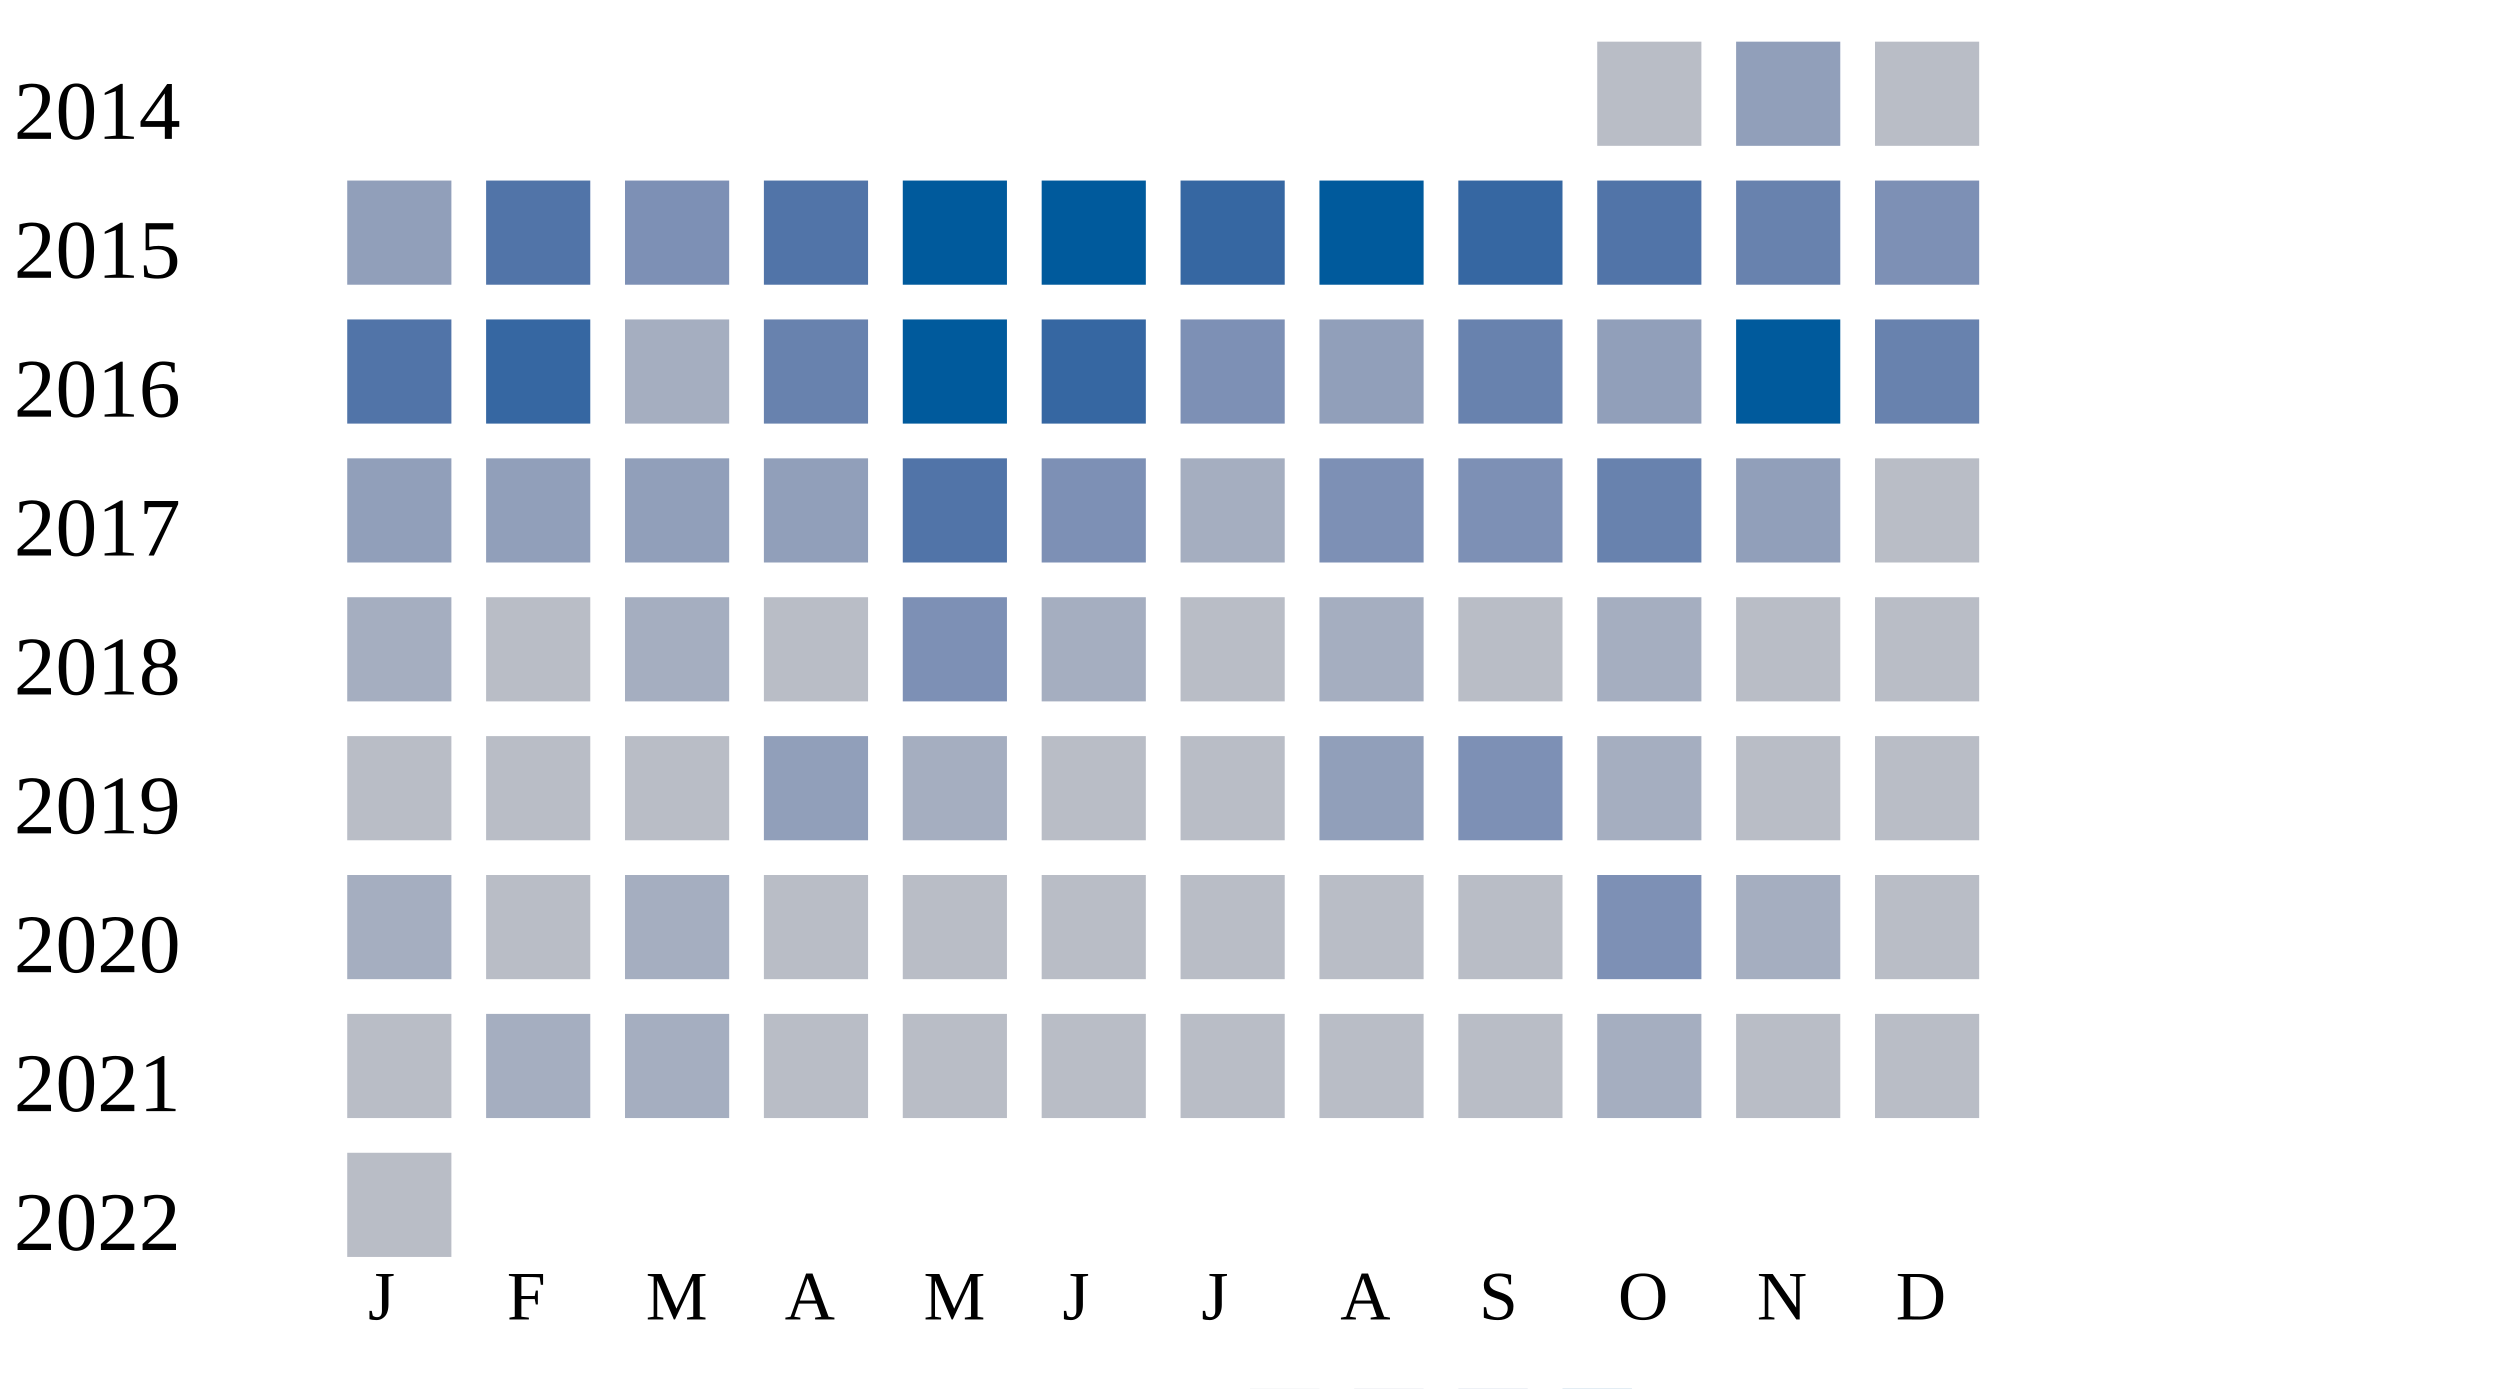
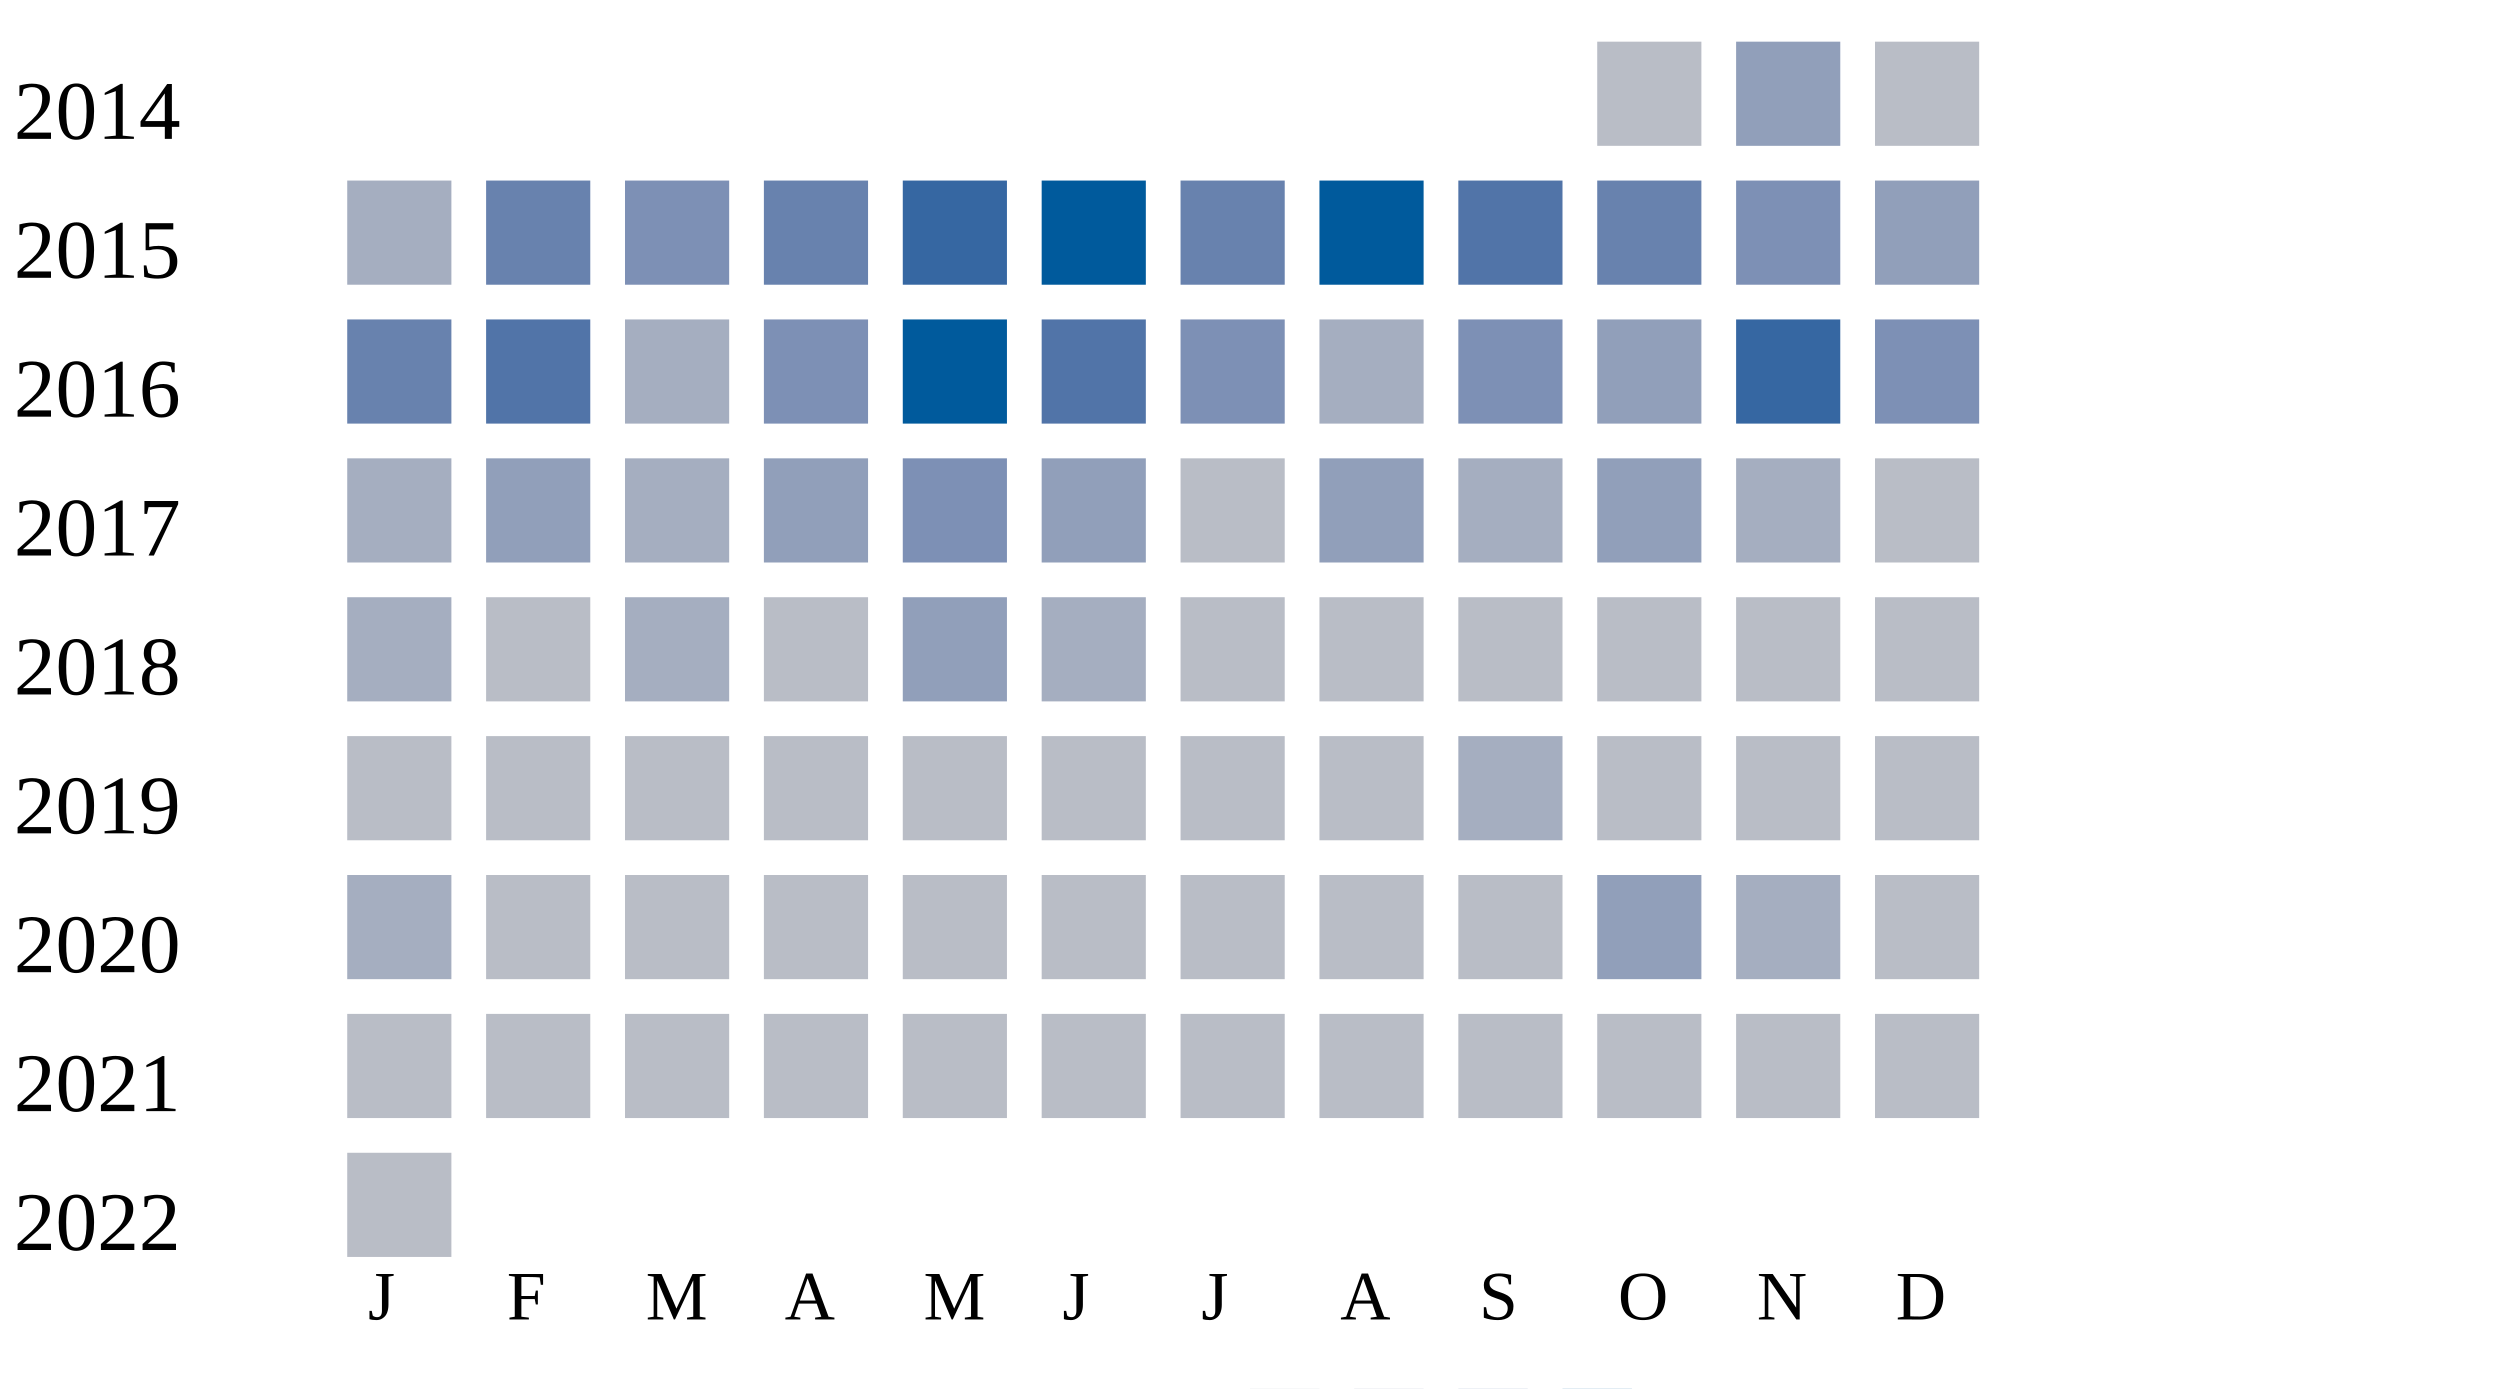
<svg xmlns="http://www.w3.org/2000/svg" width="360" height="200">
  <g transform="translate(0 0)">
    <text x="2" y="20">2014</text>
    <rect x="230" y="6" width="15" height="15" fill="#b9bdc6" />
    <rect x="250" y="6" width="15" height="15" fill="#919fba" />
    <rect x="270" y="6" width="15" height="15" fill="#b9bdc6" />
  </g>
  <g transform="translate(0 20)">
    <text x="2" y="20">2015</text>
-     <rect x="50" y="6" width="15" height="15" fill="#919fba" />
-     <rect x="70" y="6" width="15" height="15" fill="#5174a8" />
+     <rect x="50" y="6" width="15" height="15" fill="#a5aec0" />
+     <rect x="70" y="6" width="15" height="15" fill="#6882ae" />
    <rect x="90" y="6" width="15" height="15" fill="#7d90b5" />
-     <rect x="110" y="6" width="15" height="15" fill="#5174a8" />
-     <rect x="130" y="6" width="15" height="15" fill="#005a9c" />
+     <rect x="110" y="6" width="15" height="15" fill="#6882ae" />
+     <rect x="130" y="6" width="15" height="15" fill="#3667a2" />
    <rect x="150" y="6" width="15" height="15" fill="#005a9c" />
-     <rect x="170" y="6" width="15" height="15" fill="#3667a2" />
+     <rect x="170" y="6" width="15" height="15" fill="#6882ae" />
    <rect x="190" y="6" width="15" height="15" fill="#005a9c" />
-     <rect x="210" y="6" width="15" height="15" fill="#3667a2" />
-     <rect x="230" y="6" width="15" height="15" fill="#5174a8" />
-     <rect x="250" y="6" width="15" height="15" fill="#6882ae" />
-     <rect x="270" y="6" width="15" height="15" fill="#7d90b5" />
+     <rect x="210" y="6" width="15" height="15" fill="#5174a8" />
+     <rect x="230" y="6" width="15" height="15" fill="#6882ae" />
+     <rect x="250" y="6" width="15" height="15" fill="#7d90b5" />
+     <rect x="270" y="6" width="15" height="15" fill="#919fba" />
  </g>
  <g transform="translate(0 40)">
    <text x="2" y="20">2016</text>
-     <rect x="50" y="6" width="15" height="15" fill="#5174a8" />
-     <rect x="70" y="6" width="15" height="15" fill="#3667a2" />
+     <rect x="50" y="6" width="15" height="15" fill="#6882ae" />
+     <rect x="70" y="6" width="15" height="15" fill="#5174a8" />
    <rect x="90" y="6" width="15" height="15" fill="#a5aec0" />
-     <rect x="110" y="6" width="15" height="15" fill="#6882ae" />
+     <rect x="110" y="6" width="15" height="15" fill="#7d90b5" />
    <rect x="130" y="6" width="15" height="15" fill="#005a9c" />
-     <rect x="150" y="6" width="15" height="15" fill="#3667a2" />
+     <rect x="150" y="6" width="15" height="15" fill="#5174a8" />
    <rect x="170" y="6" width="15" height="15" fill="#7d90b5" />
-     <rect x="190" y="6" width="15" height="15" fill="#919fba" />
-     <rect x="210" y="6" width="15" height="15" fill="#6882ae" />
+     <rect x="190" y="6" width="15" height="15" fill="#a5aec0" />
+     <rect x="210" y="6" width="15" height="15" fill="#7d90b5" />
    <rect x="230" y="6" width="15" height="15" fill="#919fba" />
-     <rect x="250" y="6" width="15" height="15" fill="#005a9c" />
-     <rect x="270" y="6" width="15" height="15" fill="#6882ae" />
+     <rect x="250" y="6" width="15" height="15" fill="#3667a2" />
+     <rect x="270" y="6" width="15" height="15" fill="#7d90b5" />
  </g>
  <g transform="translate(0 60)">
    <text x="2" y="20">2017</text>
-     <rect x="50" y="6" width="15" height="15" fill="#919fba" />
+     <rect x="50" y="6" width="15" height="15" fill="#a5aec0" />
    <rect x="70" y="6" width="15" height="15" fill="#919fba" />
-     <rect x="90" y="6" width="15" height="15" fill="#919fba" />
+     <rect x="90" y="6" width="15" height="15" fill="#a5aec0" />
    <rect x="110" y="6" width="15" height="15" fill="#919fba" />
-     <rect x="130" y="6" width="15" height="15" fill="#5174a8" />
-     <rect x="150" y="6" width="15" height="15" fill="#7d90b5" />
-     <rect x="170" y="6" width="15" height="15" fill="#a5aec0" />
-     <rect x="190" y="6" width="15" height="15" fill="#7d90b5" />
-     <rect x="210" y="6" width="15" height="15" fill="#7d90b5" />
-     <rect x="230" y="6" width="15" height="15" fill="#6882ae" />
-     <rect x="250" y="6" width="15" height="15" fill="#919fba" />
+     <rect x="130" y="6" width="15" height="15" fill="#7d90b5" />
+     <rect x="150" y="6" width="15" height="15" fill="#919fba" />
+     <rect x="170" y="6" width="15" height="15" fill="#b9bdc6" />
+     <rect x="190" y="6" width="15" height="15" fill="#919fba" />
+     <rect x="210" y="6" width="15" height="15" fill="#a5aec0" />
+     <rect x="230" y="6" width="15" height="15" fill="#919fba" />
+     <rect x="250" y="6" width="15" height="15" fill="#a5aec0" />
    <rect x="270" y="6" width="15" height="15" fill="#b9bdc6" />
  </g>
  <g transform="translate(0 80)">
    <text x="2" y="20">2018</text>
    <rect x="50" y="6" width="15" height="15" fill="#a5aec0" />
    <rect x="70" y="6" width="15" height="15" fill="#b9bdc6" />
    <rect x="90" y="6" width="15" height="15" fill="#a5aec0" />
    <rect x="110" y="6" width="15" height="15" fill="#b9bdc6" />
-     <rect x="130" y="6" width="15" height="15" fill="#7d90b5" />
+     <rect x="130" y="6" width="15" height="15" fill="#919fba" />
    <rect x="150" y="6" width="15" height="15" fill="#a5aec0" />
    <rect x="170" y="6" width="15" height="15" fill="#b9bdc6" />
-     <rect x="190" y="6" width="15" height="15" fill="#a5aec0" />
+     <rect x="190" y="6" width="15" height="15" fill="#b9bdc6" />
    <rect x="210" y="6" width="15" height="15" fill="#b9bdc6" />
-     <rect x="230" y="6" width="15" height="15" fill="#a5aec0" />
+     <rect x="230" y="6" width="15" height="15" fill="#b9bdc6" />
    <rect x="250" y="6" width="15" height="15" fill="#b9bdc6" />
    <rect x="270" y="6" width="15" height="15" fill="#b9bdc6" />
  </g>
  <g transform="translate(0 100)">
    <text x="2" y="20">2019</text>
    <rect x="50" y="6" width="15" height="15" fill="#b9bdc6" />
    <rect x="70" y="6" width="15" height="15" fill="#b9bdc6" />
    <rect x="90" y="6" width="15" height="15" fill="#b9bdc6" />
-     <rect x="110" y="6" width="15" height="15" fill="#919fba" />
-     <rect x="130" y="6" width="15" height="15" fill="#a5aec0" />
+     <rect x="110" y="6" width="15" height="15" fill="#b9bdc6" />
+     <rect x="130" y="6" width="15" height="15" fill="#b9bdc6" />
    <rect x="150" y="6" width="15" height="15" fill="#b9bdc6" />
    <rect x="170" y="6" width="15" height="15" fill="#b9bdc6" />
-     <rect x="190" y="6" width="15" height="15" fill="#919fba" />
-     <rect x="210" y="6" width="15" height="15" fill="#7d90b5" />
-     <rect x="230" y="6" width="15" height="15" fill="#a5aec0" />
+     <rect x="190" y="6" width="15" height="15" fill="#b9bdc6" />
+     <rect x="210" y="6" width="15" height="15" fill="#a5aec0" />
+     <rect x="230" y="6" width="15" height="15" fill="#b9bdc6" />
    <rect x="250" y="6" width="15" height="15" fill="#b9bdc6" />
    <rect x="270" y="6" width="15" height="15" fill="#b9bdc6" />
  </g>
  <g transform="translate(0 120)">
    <text x="2" y="20">2020</text>
    <rect x="50" y="6" width="15" height="15" fill="#a5aec0" />
    <rect x="70" y="6" width="15" height="15" fill="#b9bdc6" />
-     <rect x="90" y="6" width="15" height="15" fill="#a5aec0" />
+     <rect x="90" y="6" width="15" height="15" fill="#b9bdc6" />
    <rect x="110" y="6" width="15" height="15" fill="#b9bdc6" />
    <rect x="130" y="6" width="15" height="15" fill="#b9bdc6" />
    <rect x="150" y="6" width="15" height="15" fill="#b9bdc6" />
    <rect x="170" y="6" width="15" height="15" fill="#b9bdc6" />
    <rect x="190" y="6" width="15" height="15" fill="#b9bdc6" />
    <rect x="210" y="6" width="15" height="15" fill="#b9bdc6" />
-     <rect x="230" y="6" width="15" height="15" fill="#7d90b5" />
+     <rect x="230" y="6" width="15" height="15" fill="#919fba" />
    <rect x="250" y="6" width="15" height="15" fill="#a5aec0" />
    <rect x="270" y="6" width="15" height="15" fill="#b9bdc6" />
  </g>
  <g transform="translate(0 140)">
    <text x="2" y="20">2021</text>
    <rect x="50" y="6" width="15" height="15" fill="#b9bdc6" />
-     <rect x="70" y="6" width="15" height="15" fill="#a5aec0" />
-     <rect x="90" y="6" width="15" height="15" fill="#a5aec0" />
+     <rect x="70" y="6" width="15" height="15" fill="#b9bdc6" />
+     <rect x="90" y="6" width="15" height="15" fill="#b9bdc6" />
    <rect x="110" y="6" width="15" height="15" fill="#b9bdc6" />
    <rect x="130" y="6" width="15" height="15" fill="#b9bdc6" />
    <rect x="150" y="6" width="15" height="15" fill="#b9bdc6" />
    <rect x="170" y="6" width="15" height="15" fill="#b9bdc6" />
    <rect x="190" y="6" width="15" height="15" fill="#b9bdc6" />
    <rect x="210" y="6" width="15" height="15" fill="#b9bdc6" />
-     <rect x="230" y="6" width="15" height="15" fill="#a5aec0" />
+     <rect x="230" y="6" width="15" height="15" fill="#b9bdc6" />
    <rect x="250" y="6" width="15" height="15" fill="#b9bdc6" />
    <rect x="270" y="6" width="15" height="15" fill="#b9bdc6" />
  </g>
  <g transform="translate(0 160)">
    <text x="2" y="20">2022</text>
    <rect x="50" y="6" width="15" height="15" fill="#b9bdc6" />
  </g>
  <text style="font-size: 10px; text-align: center" x="53" y="190">J</text>
  <text style="font-size: 10px; text-align: center" x="73" y="190">F</text>
  <text style="font-size: 10px; text-align: center" x="93" y="190">M</text>
  <text style="font-size: 10px; text-align: center" x="113" y="190">A</text>
  <text style="font-size: 10px; text-align: center" x="133" y="190">M</text>
  <text style="font-size: 10px; text-align: center" x="153" y="190">J</text>
  <text style="font-size: 10px; text-align: center" x="173" y="190">J</text>
  <text style="font-size: 10px; text-align: center" x="193" y="190">A</text>
  <text style="font-size: 10px; text-align: center" x="213" y="190">S</text>
  <text style="font-size: 10px; text-align: center" x="233" y="190">O</text>
  <text style="font-size: 10px; text-align: center" x="253" y="190">N</text>
  <text style="font-size: 10px; text-align: center" x="273" y="190">D</text>
  <text style="font-size: 10px;" x="155" y="209">Less</text>
  <rect fill="#b9bdc6" width="10" height="10" x="180" y="200" />
  <rect fill="#919fba" width="10" height="10" x="195" y="200" />
  <rect fill="#6882ae" width="10" height="10" x="210" y="200" />
  <rect fill="#005a9c" width="10" height="10" x="225" y="200" />
  <text x="240" y="209" style="font-size: 10px;">More</text>
</svg>
